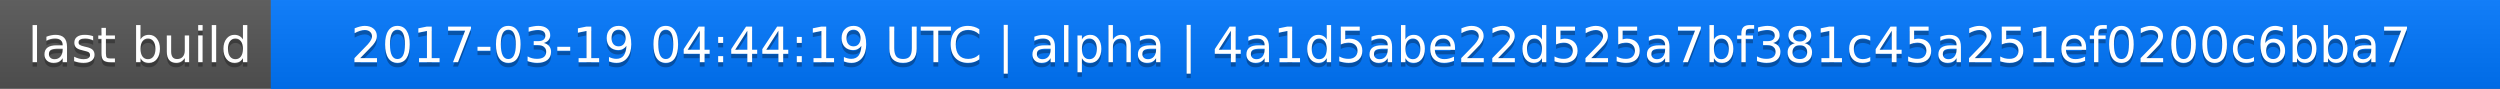
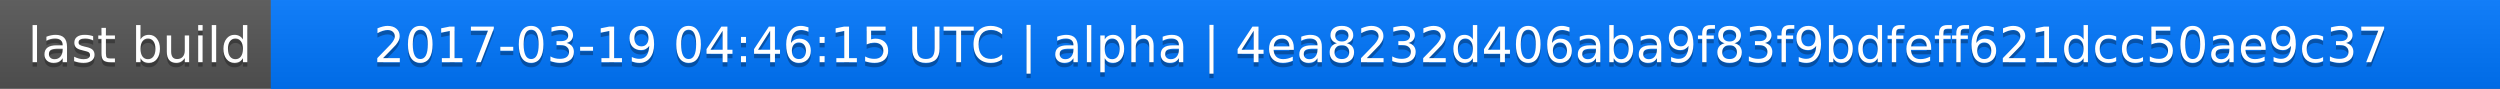
<svg xmlns="http://www.w3.org/2000/svg" width="563" height="20">
  <linearGradient id="a" x2="0" y2="100%">
    <stop offset="0" stop-color="#bbb" stop-opacity=".1" />
    <stop offset="1" stop-opacity=".1" />
  </linearGradient>
  <rect rx="0" width="563" height="20" fill="#555" />
  <rect rx="0" x="61" width="502" height="20" fill="#07f" />
  <path fill="#07f" d="M61 0h4v20h-4z" />
  <rect rx="0" width="563" height="20" fill="url(#a)" />
  <g fill="#fff" text-anchor="middle" font-family="DejaVu Sans,Verdana,Geneva,sans-serif" font-size="11">
    <text x="31.5" y="15" fill="#010101" fill-opacity=".3">last build</text>
    <text x="31.5" y="14">last build</text>
-     <text x="311" y="15" fill="#010101" fill-opacity=".3">2017-03-19 04:44:19 UTC | alpha | 4a1d5abe22d525a7bf381c45a251ef0200c6bba7</text>
-     <text x="311" y="14">2017-03-19 04:44:19 UTC | alpha | 4a1d5abe22d525a7bf381c45a251ef0200c6bba7</text>
+     <text x="311" y="15" fill="#010101" fill-opacity=".3">2017-03-19 04:46:15 UTC | alpha | 4ea8232d406aba9f83f9bdfeff621dcc50ae9c37</text>
+     <text x="311" y="14">2017-03-19 04:46:15 UTC | alpha | 4ea8232d406aba9f83f9bdfeff621dcc50ae9c37</text>
  </g>
</svg>
